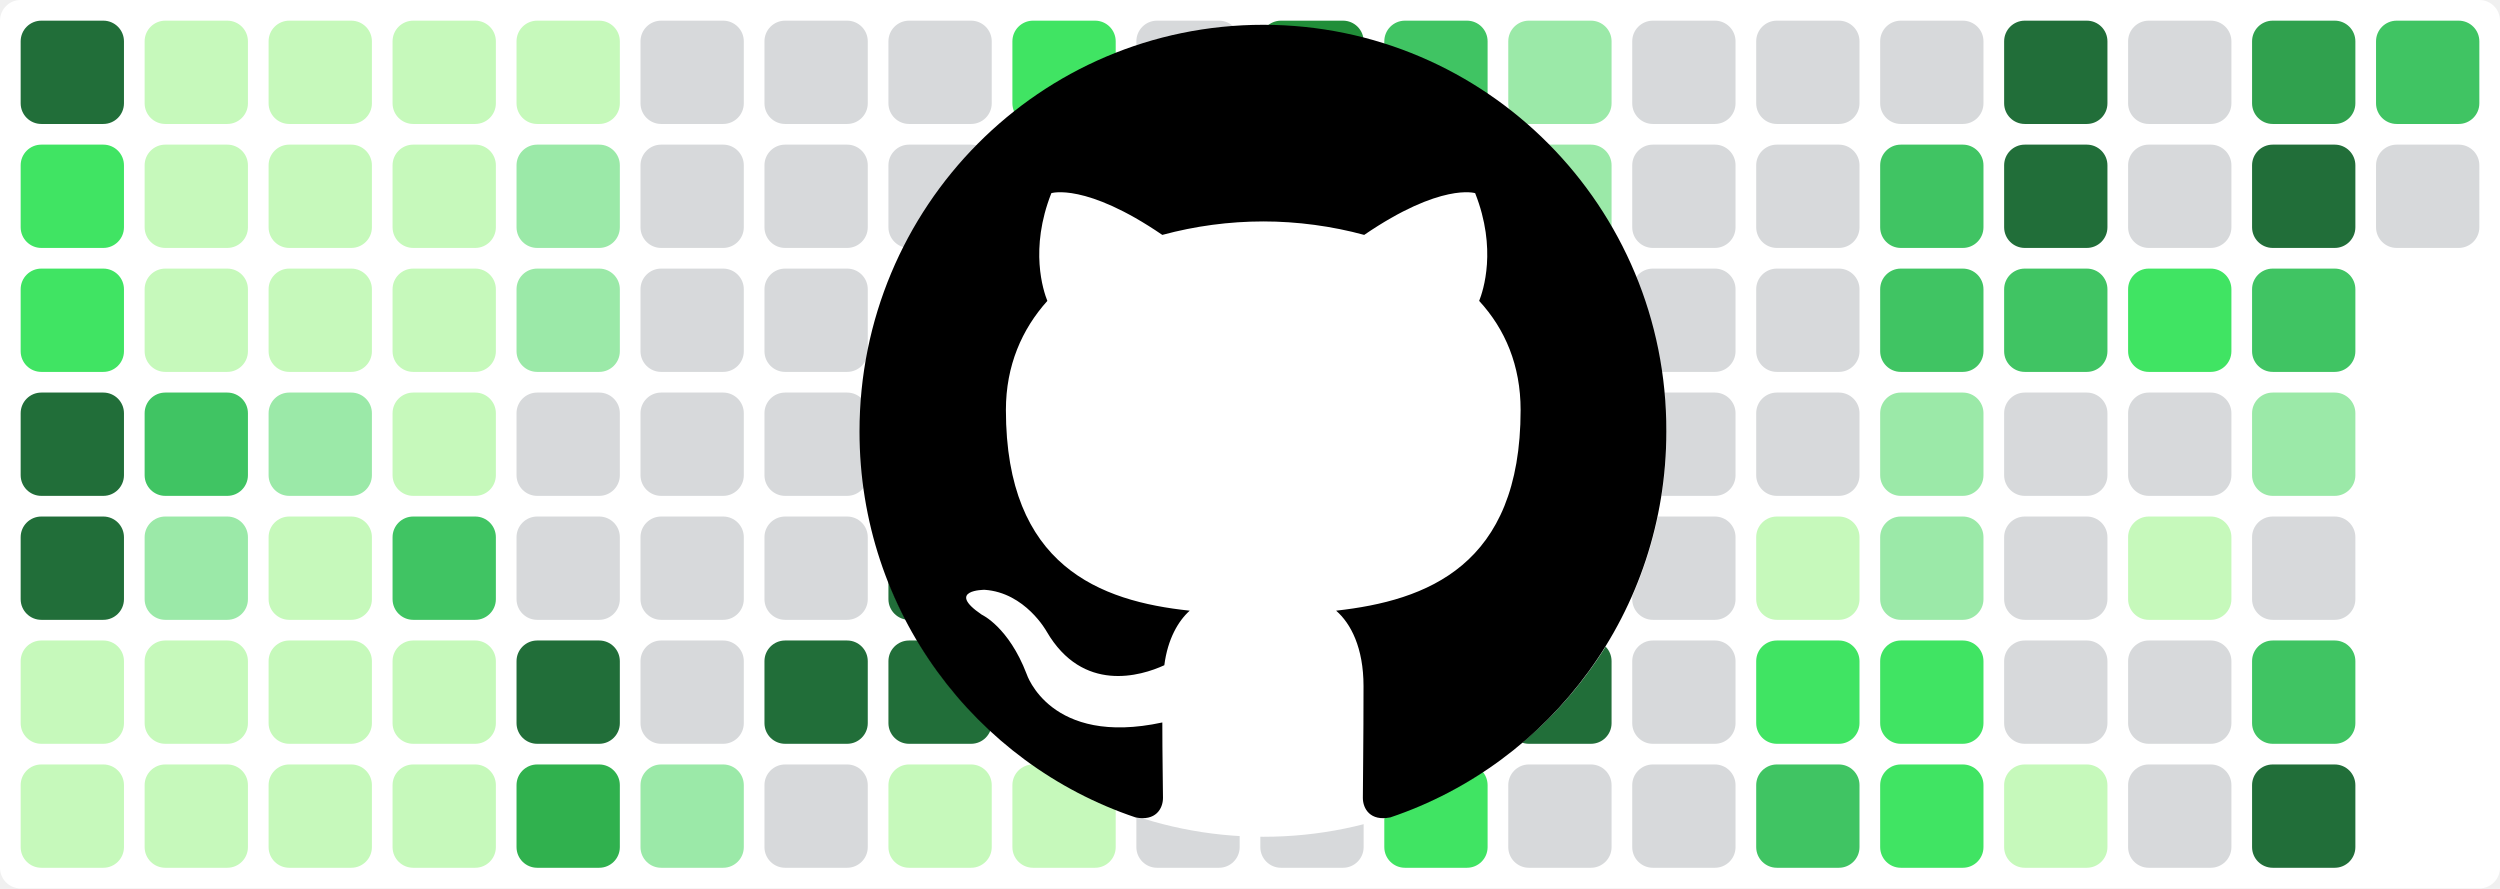
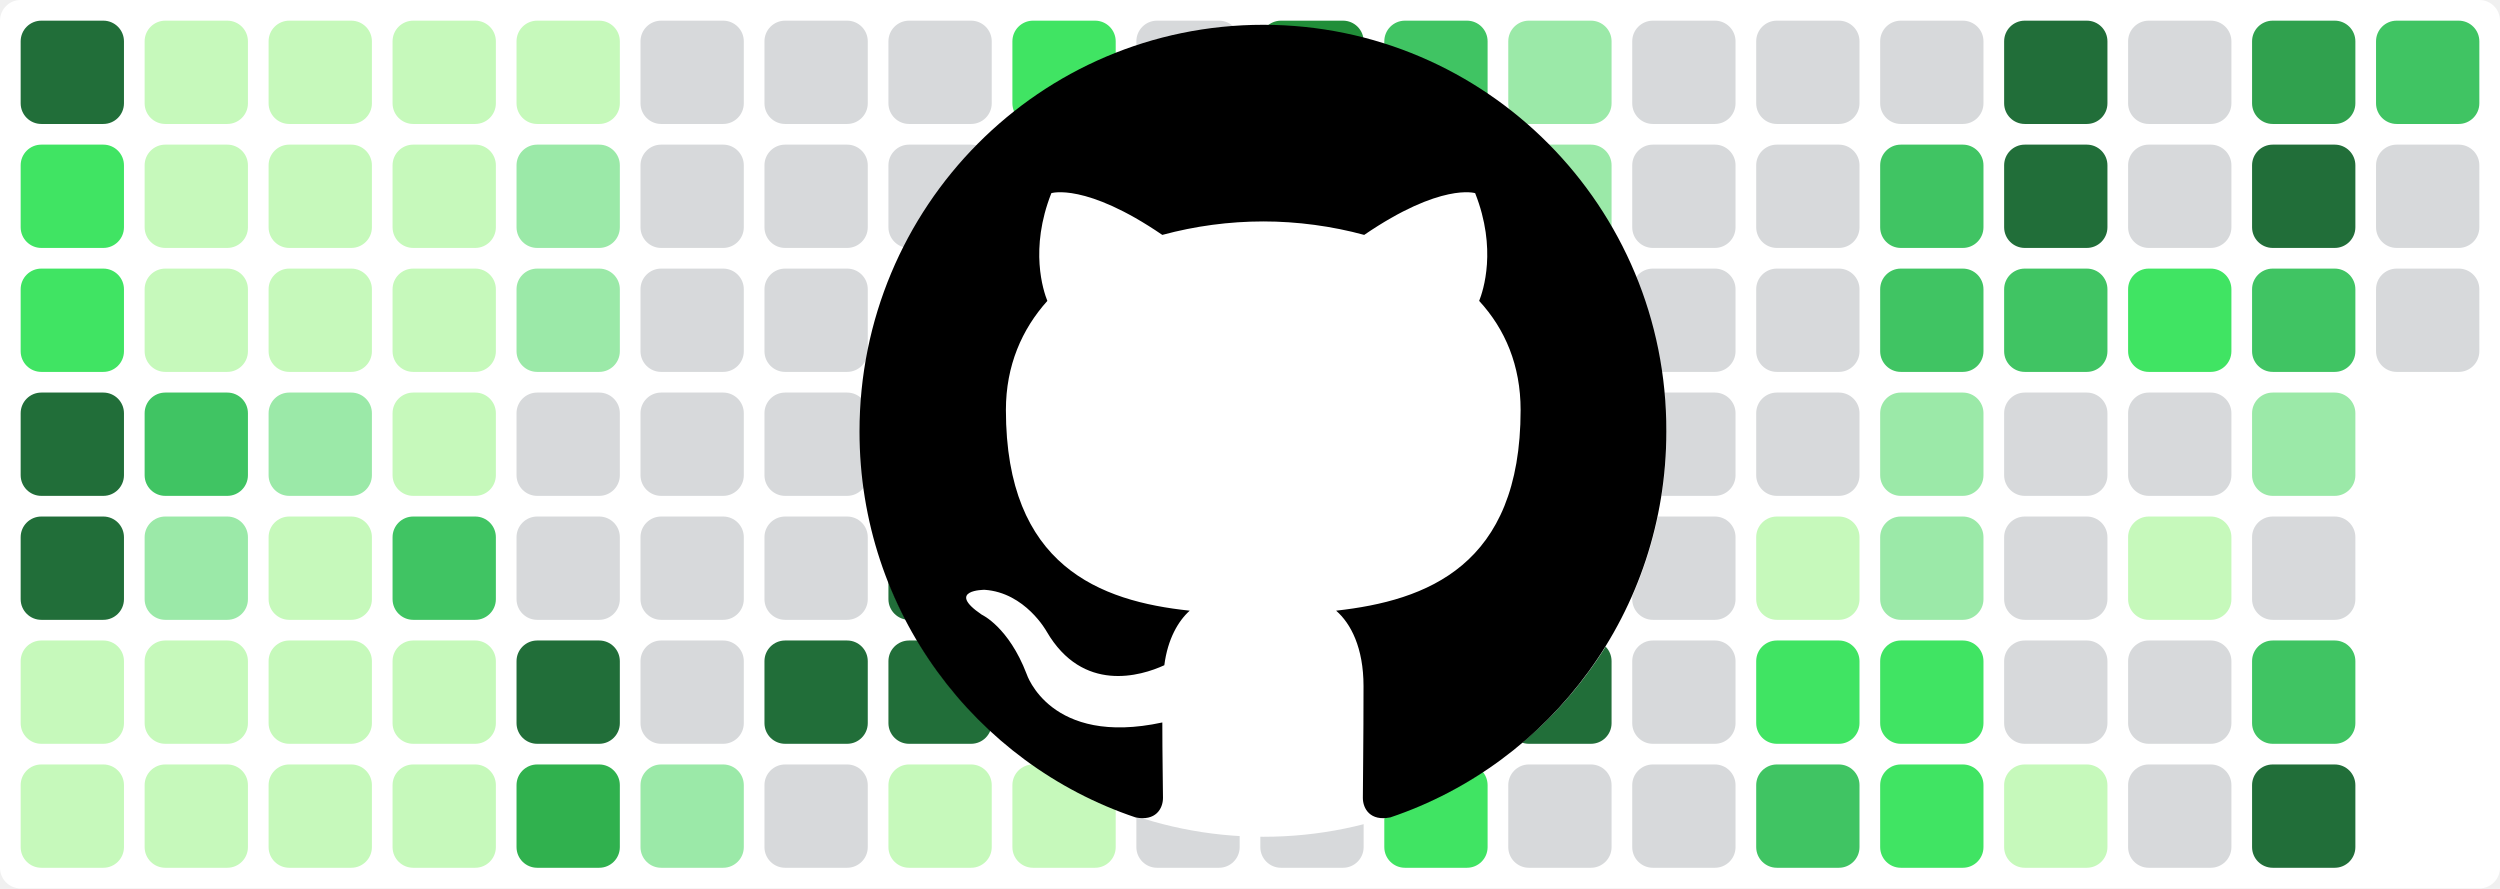
<svg xmlns="http://www.w3.org/2000/svg" baseProfile="tiny" height="100%" version="1.2" viewBox="0,0,242,86" width="100%">
  <defs />
  <rect fill="#ffffff" height="86" rx="2" ry="2" width="242" x="0" y="0" />
  <rect fill="#216e39" height="10" rx="2" ry="2" width="10" x="2" y="2" />
  <rect fill="#40e463" height="10" rx="2" ry="2" width="10" x="2" y="14" />
  <rect fill="#40e463" height="10" rx="2" ry="2" width="10" x="2" y="26" />
  <rect fill="#216e39" height="10" rx="2" ry="2" width="10" x="2" y="38" />
  <rect fill="#216e39" height="10" rx="2" ry="2" width="10" x="2" y="50" />
  <rect fill="#c6f9bb" height="10" rx="2" ry="2" width="10" x="2" y="62" />
  <rect fill="#c6f9bb" height="10" rx="2" ry="2" width="10" x="2" y="74" />
  <rect fill="#c6f9bb" height="10" rx="2" ry="2" width="10" x="14" y="2" />
  <rect fill="#c6f9bb" height="10" rx="2" ry="2" width="10" x="14" y="14" />
  <rect fill="#c6f9bb" height="10" rx="2" ry="2" width="10" x="14" y="26" />
  <rect fill="#40c463" height="10" rx="2" ry="2" width="10" x="14" y="38" />
  <rect fill="#9be9a8" height="10" rx="2" ry="2" width="10" x="14" y="50" />
  <rect fill="#c6f9bb" height="10" rx="2" ry="2" width="10" x="14" y="62" />
  <rect fill="#c6f9bb" height="10" rx="2" ry="2" width="10" x="14" y="74" />
  <rect fill="#c6f9bb" height="10" rx="2" ry="2" width="10" x="26" y="2" />
  <rect fill="#c6f9bb" height="10" rx="2" ry="2" width="10" x="26" y="14" />
  <rect fill="#c6f9bb" height="10" rx="2" ry="2" width="10" x="26" y="26" />
  <rect fill="#9be9a8" height="10" rx="2" ry="2" width="10" x="26" y="38" />
  <rect fill="#c6f9bb" height="10" rx="2" ry="2" width="10" x="26" y="50" />
  <rect fill="#c6f9bb" height="10" rx="2" ry="2" width="10" x="26" y="62" />
  <rect fill="#c6f9bb" height="10" rx="2" ry="2" width="10" x="26" y="74" />
  <rect fill="#c6f9bb" height="10" rx="2" ry="2" width="10" x="38" y="2" />
  <rect fill="#c6f9bb" height="10" rx="2" ry="2" width="10" x="38" y="14" />
  <rect fill="#c6f9bb" height="10" rx="2" ry="2" width="10" x="38" y="26" />
  <rect fill="#c6f9bb" height="10" rx="2" ry="2" width="10" x="38" y="38" />
  <rect fill="#40c463" height="10" rx="2" ry="2" width="10" x="38" y="50" />
  <rect fill="#c6f9bb" height="10" rx="2" ry="2" width="10" x="38" y="62" />
  <rect fill="#c6f9bb" height="10" rx="2" ry="2" width="10" x="38" y="74" />
  <rect fill="#c6f9bb" height="10" rx="2" ry="2" width="10" x="50" y="2" />
  <rect fill="#9be9a8" height="10" rx="2" ry="2" width="10" x="50" y="14" />
  <rect fill="#9be9a8" height="10" rx="2" ry="2" width="10" x="50" y="26" />
  <rect fill="#d7d9db" height="10" rx="2" ry="2" width="10" x="50" y="38" />
  <rect fill="#d7d9db" height="10" rx="2" ry="2" width="10" x="50" y="50" />
  <rect fill="#216e39" height="10" rx="2" ry="2" width="10" x="50" y="62" />
  <rect fill="#30b14e" height="10" rx="2" ry="2" width="10" x="50" y="74" />
  <rect fill="#d7d9db" height="10" rx="2" ry="2" width="10" x="62" y="2" />
  <rect fill="#d7d9db" height="10" rx="2" ry="2" width="10" x="62" y="14" />
  <rect fill="#d7d9db" height="10" rx="2" ry="2" width="10" x="62" y="26" />
  <rect fill="#d7d9db" height="10" rx="2" ry="2" width="10" x="62" y="38" />
  <rect fill="#d7d9db" height="10" rx="2" ry="2" width="10" x="62" y="50" />
  <rect fill="#d7d9db" height="10" rx="2" ry="2" width="10" x="62" y="62" />
  <rect fill="#9be9a8" height="10" rx="2" ry="2" width="10" x="62" y="74" />
  <rect fill="#d7d9db" height="10" rx="2" ry="2" width="10" x="74" y="2" />
  <rect fill="#d7d9db" height="10" rx="2" ry="2" width="10" x="74" y="14" />
  <rect fill="#d7d9db" height="10" rx="2" ry="2" width="10" x="74" y="26" />
  <rect fill="#d7d9db" height="10" rx="2" ry="2" width="10" x="74" y="38" />
  <rect fill="#d7d9db" height="10" rx="2" ry="2" width="10" x="74" y="50" />
  <rect fill="#216e39" height="10" rx="2" ry="2" width="10" x="74" y="62" />
  <rect fill="#d7d9db" height="10" rx="2" ry="2" width="10" x="74" y="74" />
  <rect fill="#d7d9db" height="10" rx="2" ry="2" width="10" x="86" y="2" />
  <rect fill="#d7d9db" height="10" rx="2" ry="2" width="10" x="86" y="14" />
  <rect fill="#d7d9db" height="10" rx="2" ry="2" width="10" x="86" y="26" />
  <rect fill="#216e39" height="10" rx="2" ry="2" width="10" x="86" y="38" />
  <rect fill="#216e39" height="10" rx="2" ry="2" width="10" x="86" y="50" />
  <rect fill="#216e39" height="10" rx="2" ry="2" width="10" x="86" y="62" />
  <rect fill="#c6f9bb" height="10" rx="2" ry="2" width="10" x="86" y="74" />
  <rect fill="#40e463" height="10" rx="2" ry="2" width="10" x="98" y="2" />
  <rect fill="#d7d9db" height="10" rx="2" ry="2" width="10" x="98" y="14" />
  <rect fill="#40c463" height="10" rx="2" ry="2" width="10" x="98" y="26" />
  <rect fill="#40e463" height="10" rx="2" ry="2" width="10" x="98" y="38" />
  <rect fill="#30a14e" height="10" rx="2" ry="2" width="10" x="98" y="50" />
  <rect fill="#40c463" height="10" rx="2" ry="2" width="10" x="98" y="62" />
  <rect fill="#c6f9bb" height="10" rx="2" ry="2" width="10" x="98" y="74" />
  <rect fill="#d7d9db" height="10" rx="2" ry="2" width="10" x="110" y="2" />
  <rect fill="#d7d9db" height="10" rx="2" ry="2" width="10" x="110" y="14" />
  <rect fill="#d7d9db" height="10" rx="2" ry="2" width="10" x="110" y="26" />
  <rect fill="#d7d9db" height="10" rx="2" ry="2" width="10" x="110" y="38" />
  <rect fill="#c6f9bb" height="10" rx="2" ry="2" width="10" x="110" y="50" />
  <rect fill="#d7d9db" height="10" rx="2" ry="2" width="10" x="110" y="62" />
  <rect fill="#d7d9db" height="10" rx="2" ry="2" width="10" x="110" y="74" />
  <rect fill="#218e39" height="10" rx="2" ry="2" width="10" x="122" y="2" />
  <rect fill="#d7d9db" height="10" rx="2" ry="2" width="10" x="122" y="14" />
  <rect fill="#40c463" height="10" rx="2" ry="2" width="10" x="122" y="26" />
  <rect fill="#c6f9bb" height="10" rx="2" ry="2" width="10" x="122" y="38" />
  <rect fill="#40e463" height="10" rx="2" ry="2" width="10" x="122" y="50" />
  <rect fill="#d7d9db" height="10" rx="2" ry="2" width="10" x="122" y="62" />
  <rect fill="#d7d9db" height="10" rx="2" ry="2" width="10" x="122" y="74" />
  <rect fill="#40c463" height="10" rx="2" ry="2" width="10" x="134" y="2" />
  <rect fill="#9be9a8" height="10" rx="2" ry="2" width="10" x="134" y="14" />
  <rect fill="#d7d9db" height="10" rx="2" ry="2" width="10" x="134" y="26" />
  <rect fill="#d7d9db" height="10" rx="2" ry="2" width="10" x="134" y="38" />
  <rect fill="#d7d9db" height="10" rx="2" ry="2" width="10" x="134" y="50" />
  <rect fill="#40e463" height="10" rx="2" ry="2" width="10" x="134" y="62" />
  <rect fill="#40e463" height="10" rx="2" ry="2" width="10" x="134" y="74" />
  <rect fill="#9be9a8" height="10" rx="2" ry="2" width="10" x="146" y="2" />
  <rect fill="#9be9a8" height="10" rx="2" ry="2" width="10" x="146" y="14" />
  <rect fill="#d7d9db" height="10" rx="2" ry="2" width="10" x="146" y="26" />
  <rect fill="#40e463" height="10" rx="2" ry="2" width="10" x="146" y="38" />
  <rect fill="#c6f9bb" height="10" rx="2" ry="2" width="10" x="146" y="50" />
  <rect fill="#216e39" height="10" rx="2" ry="2" width="10" x="146" y="62" />
  <rect fill="#d7d9db" height="10" rx="2" ry="2" width="10" x="146" y="74" />
  <rect fill="#d7d9db" height="10" rx="2" ry="2" width="10" x="158" y="2" />
  <rect fill="#d7d9db" height="10" rx="2" ry="2" width="10" x="158" y="14" />
  <rect fill="#d7d9db" height="10" rx="2" ry="2" width="10" x="158" y="26" />
  <rect fill="#d7d9db" height="10" rx="2" ry="2" width="10" x="158" y="38" />
  <rect fill="#d7d9db" height="10" rx="2" ry="2" width="10" x="158" y="50" />
  <rect fill="#d7d9db" height="10" rx="2" ry="2" width="10" x="158" y="62" />
  <rect fill="#d7d9db" height="10" rx="2" ry="2" width="10" x="158" y="74" />
  <rect fill="#d7d9db" height="10" rx="2" ry="2" width="10" x="170" y="2" />
  <rect fill="#d7d9db" height="10" rx="2" ry="2" width="10" x="170" y="14" />
  <rect fill="#d7d9db" height="10" rx="2" ry="2" width="10" x="170" y="26" />
  <rect fill="#d7d9db" height="10" rx="2" ry="2" width="10" x="170" y="38" />
  <rect fill="#c6f9bb" height="10" rx="2" ry="2" width="10" x="170" y="50" />
  <rect fill="#40e463" height="10" rx="2" ry="2" width="10" x="170" y="62" />
  <rect fill="#40c463" height="10" rx="2" ry="2" width="10" x="170" y="74" />
  <rect fill="#d7d9db" height="10" rx="2" ry="2" width="10" x="182" y="2" />
  <rect fill="#40c463" height="10" rx="2" ry="2" width="10" x="182" y="14" />
  <rect fill="#40c463" height="10" rx="2" ry="2" width="10" x="182" y="26" />
  <rect fill="#9be9a8" height="10" rx="2" ry="2" width="10" x="182" y="38" />
  <rect fill="#9be9a8" height="10" rx="2" ry="2" width="10" x="182" y="50" />
  <rect fill="#40e463" height="10" rx="2" ry="2" width="10" x="182" y="62" />
  <rect fill="#40e463" height="10" rx="2" ry="2" width="10" x="182" y="74" />
  <rect fill="#216e39" height="10" rx="2" ry="2" width="10" x="194" y="2" />
  <rect fill="#216e39" height="10" rx="2" ry="2" width="10" x="194" y="14" />
  <rect fill="#40c463" height="10" rx="2" ry="2" width="10" x="194" y="26" />
  <rect fill="#d7d9db" height="10" rx="2" ry="2" width="10" x="194" y="38" />
  <rect fill="#d7d9db" height="10" rx="2" ry="2" width="10" x="194" y="50" />
  <rect fill="#d7d9db" height="10" rx="2" ry="2" width="10" x="194" y="62" />
  <rect fill="#c6f9bb" height="10" rx="2" ry="2" width="10" x="194" y="74" />
  <rect fill="#d7d9db" height="10" rx="2" ry="2" width="10" x="206" y="2" />
  <rect fill="#d7d9db" height="10" rx="2" ry="2" width="10" x="206" y="14" />
  <rect fill="#40e463" height="10" rx="2" ry="2" width="10" x="206" y="26" />
  <rect fill="#d7d9db" height="10" rx="2" ry="2" width="10" x="206" y="38" />
  <rect fill="#c6f9bb" height="10" rx="2" ry="2" width="10" x="206" y="50" />
  <rect fill="#d7d9db" height="10" rx="2" ry="2" width="10" x="206" y="62" />
  <rect fill="#d7d9db" height="10" rx="2" ry="2" width="10" x="206" y="74" />
  <rect fill="#30a14e" height="10" rx="2" ry="2" width="10" x="218" y="2" />
  <rect fill="#216e39" height="10" rx="2" ry="2" width="10" x="218" y="14" />
  <rect fill="#40c463" height="10" rx="2" ry="2" width="10" x="218" y="26" />
  <rect fill="#9be9a8" height="10" rx="2" ry="2" width="10" x="218" y="38" />
  <rect fill="#d7d9db" height="10" rx="2" ry="2" width="10" x="218" y="50" />
  <rect fill="#40c463" height="10" rx="2" ry="2" width="10" x="218" y="62" />
  <rect fill="#216e39" height="10" rx="2" ry="2" width="10" x="218" y="74" />
  <rect fill="#40c463" height="10" rx="2" ry="2" width="10" x="230" y="2" />
  <rect fill="#d7d9db" height="10" rx="2" ry="2" width="10" x="230" y="14" />
+   <rect fill="#d7d9db" height="10" rx="2" ry="2" width="10" x="230" y="26" />
  <circle cx="122.3" cy="42" fill="#ffffff" r="39" />
  <path fill-rule="evenodd" clip-rule="evenodd" transform="scale(0.8, 0.8) translate(104, 3)" d="M48.854 0C21.839 0 0 22 0 49.217c0 21.756 13.993 40.172 33.405 46.69 2.427.49 3.316-1.059 3.316-2.362 0-1.141-.08-5.052-.08-9.127-13.59 2.934-16.42-5.867-16.42-5.867-2.184-5.704-5.42-7.17-5.42-7.17-4.448-3.015.324-3.015.324-3.015 4.934.326 7.523 5.052 7.523 5.052 4.367 7.496 11.404 5.378 14.235 4.074.404-3.178 1.699-5.378 3.074-6.6-10.839-1.141-22.243-5.378-22.243-24.283 0-5.378 1.94-9.778 5.014-13.2-.485-1.222-2.184-6.275.486-13.038 0 0 4.125-1.304 13.426 5.052a46.97 46.97 0 0 1 12.214-1.63c4.125 0 8.33.571 12.213 1.63 9.302-6.356 13.427-5.052 13.427-5.052 2.67 6.763.97 11.816.485 13.038 3.155 3.422 5.015 7.822 5.015 13.2 0 18.905-11.404 23.06-22.324 24.283 1.78 1.548 3.316 4.481 3.316 9.126 0 6.6-.08 11.897-.08 13.526 0 1.304.89 2.853 3.316 2.364 19.412-6.52 33.405-24.935 33.405-46.691C97.707 22 75.788 0 48.854 0z" fill="#000000" />
</svg>
